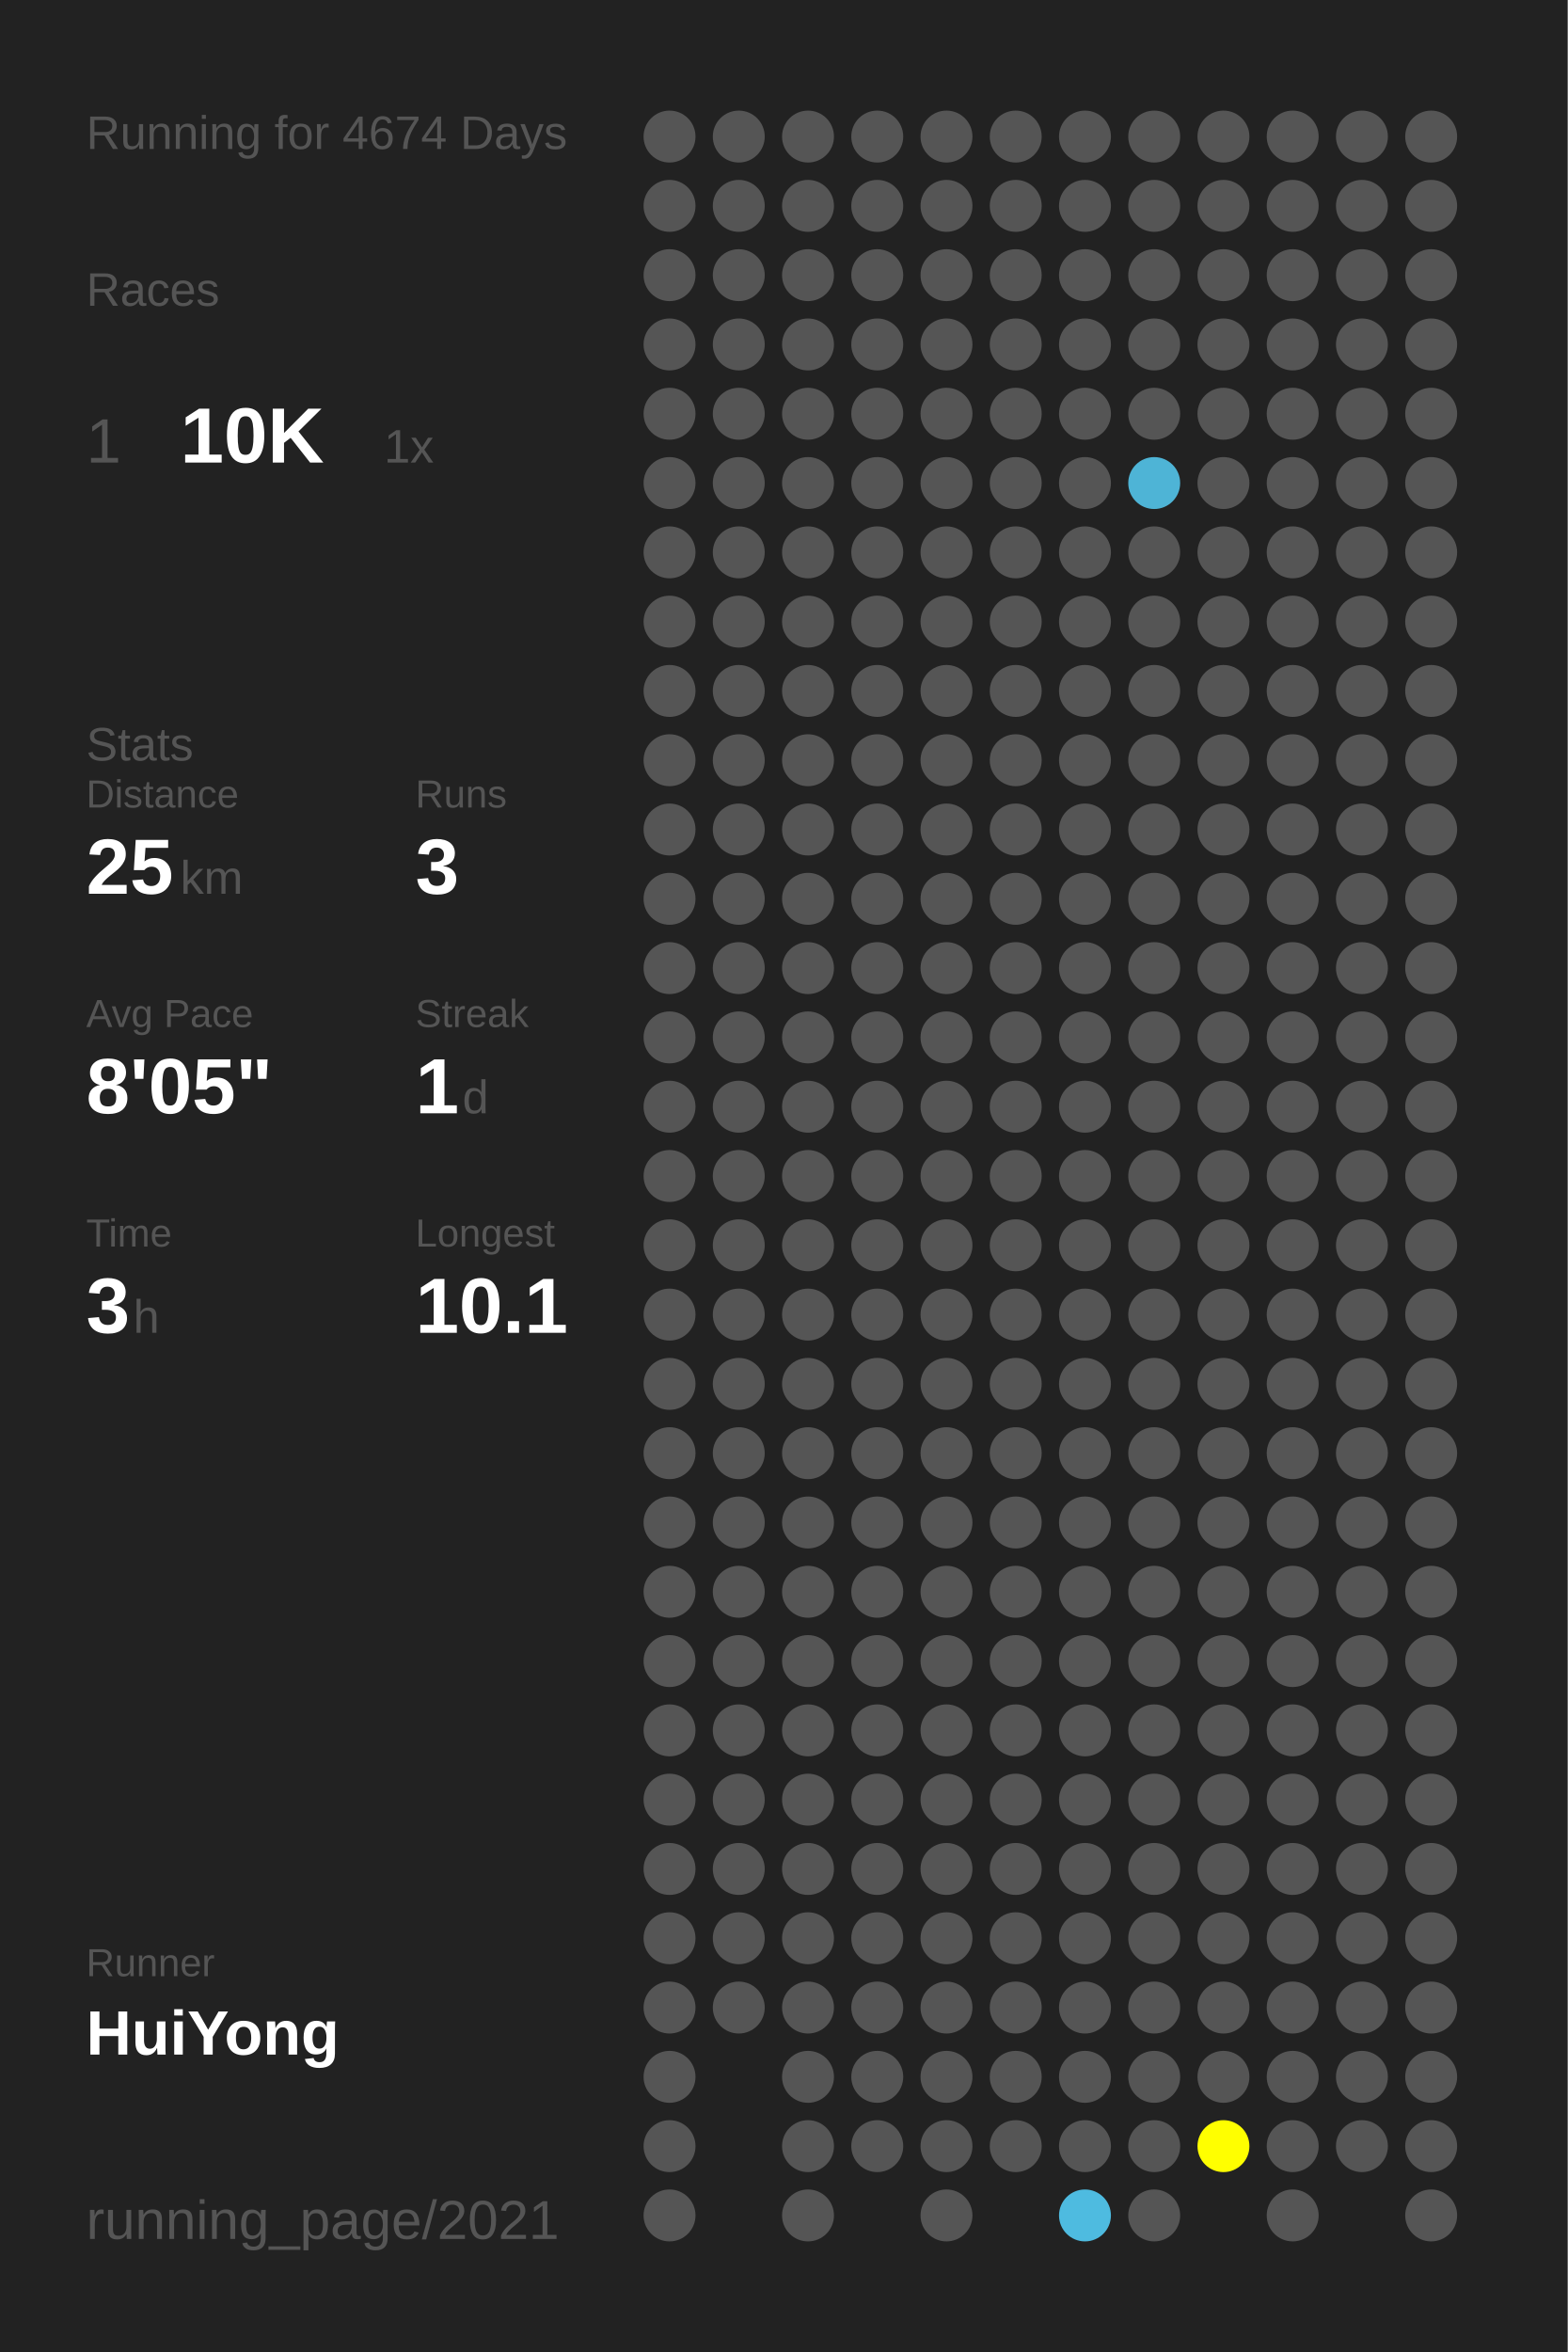
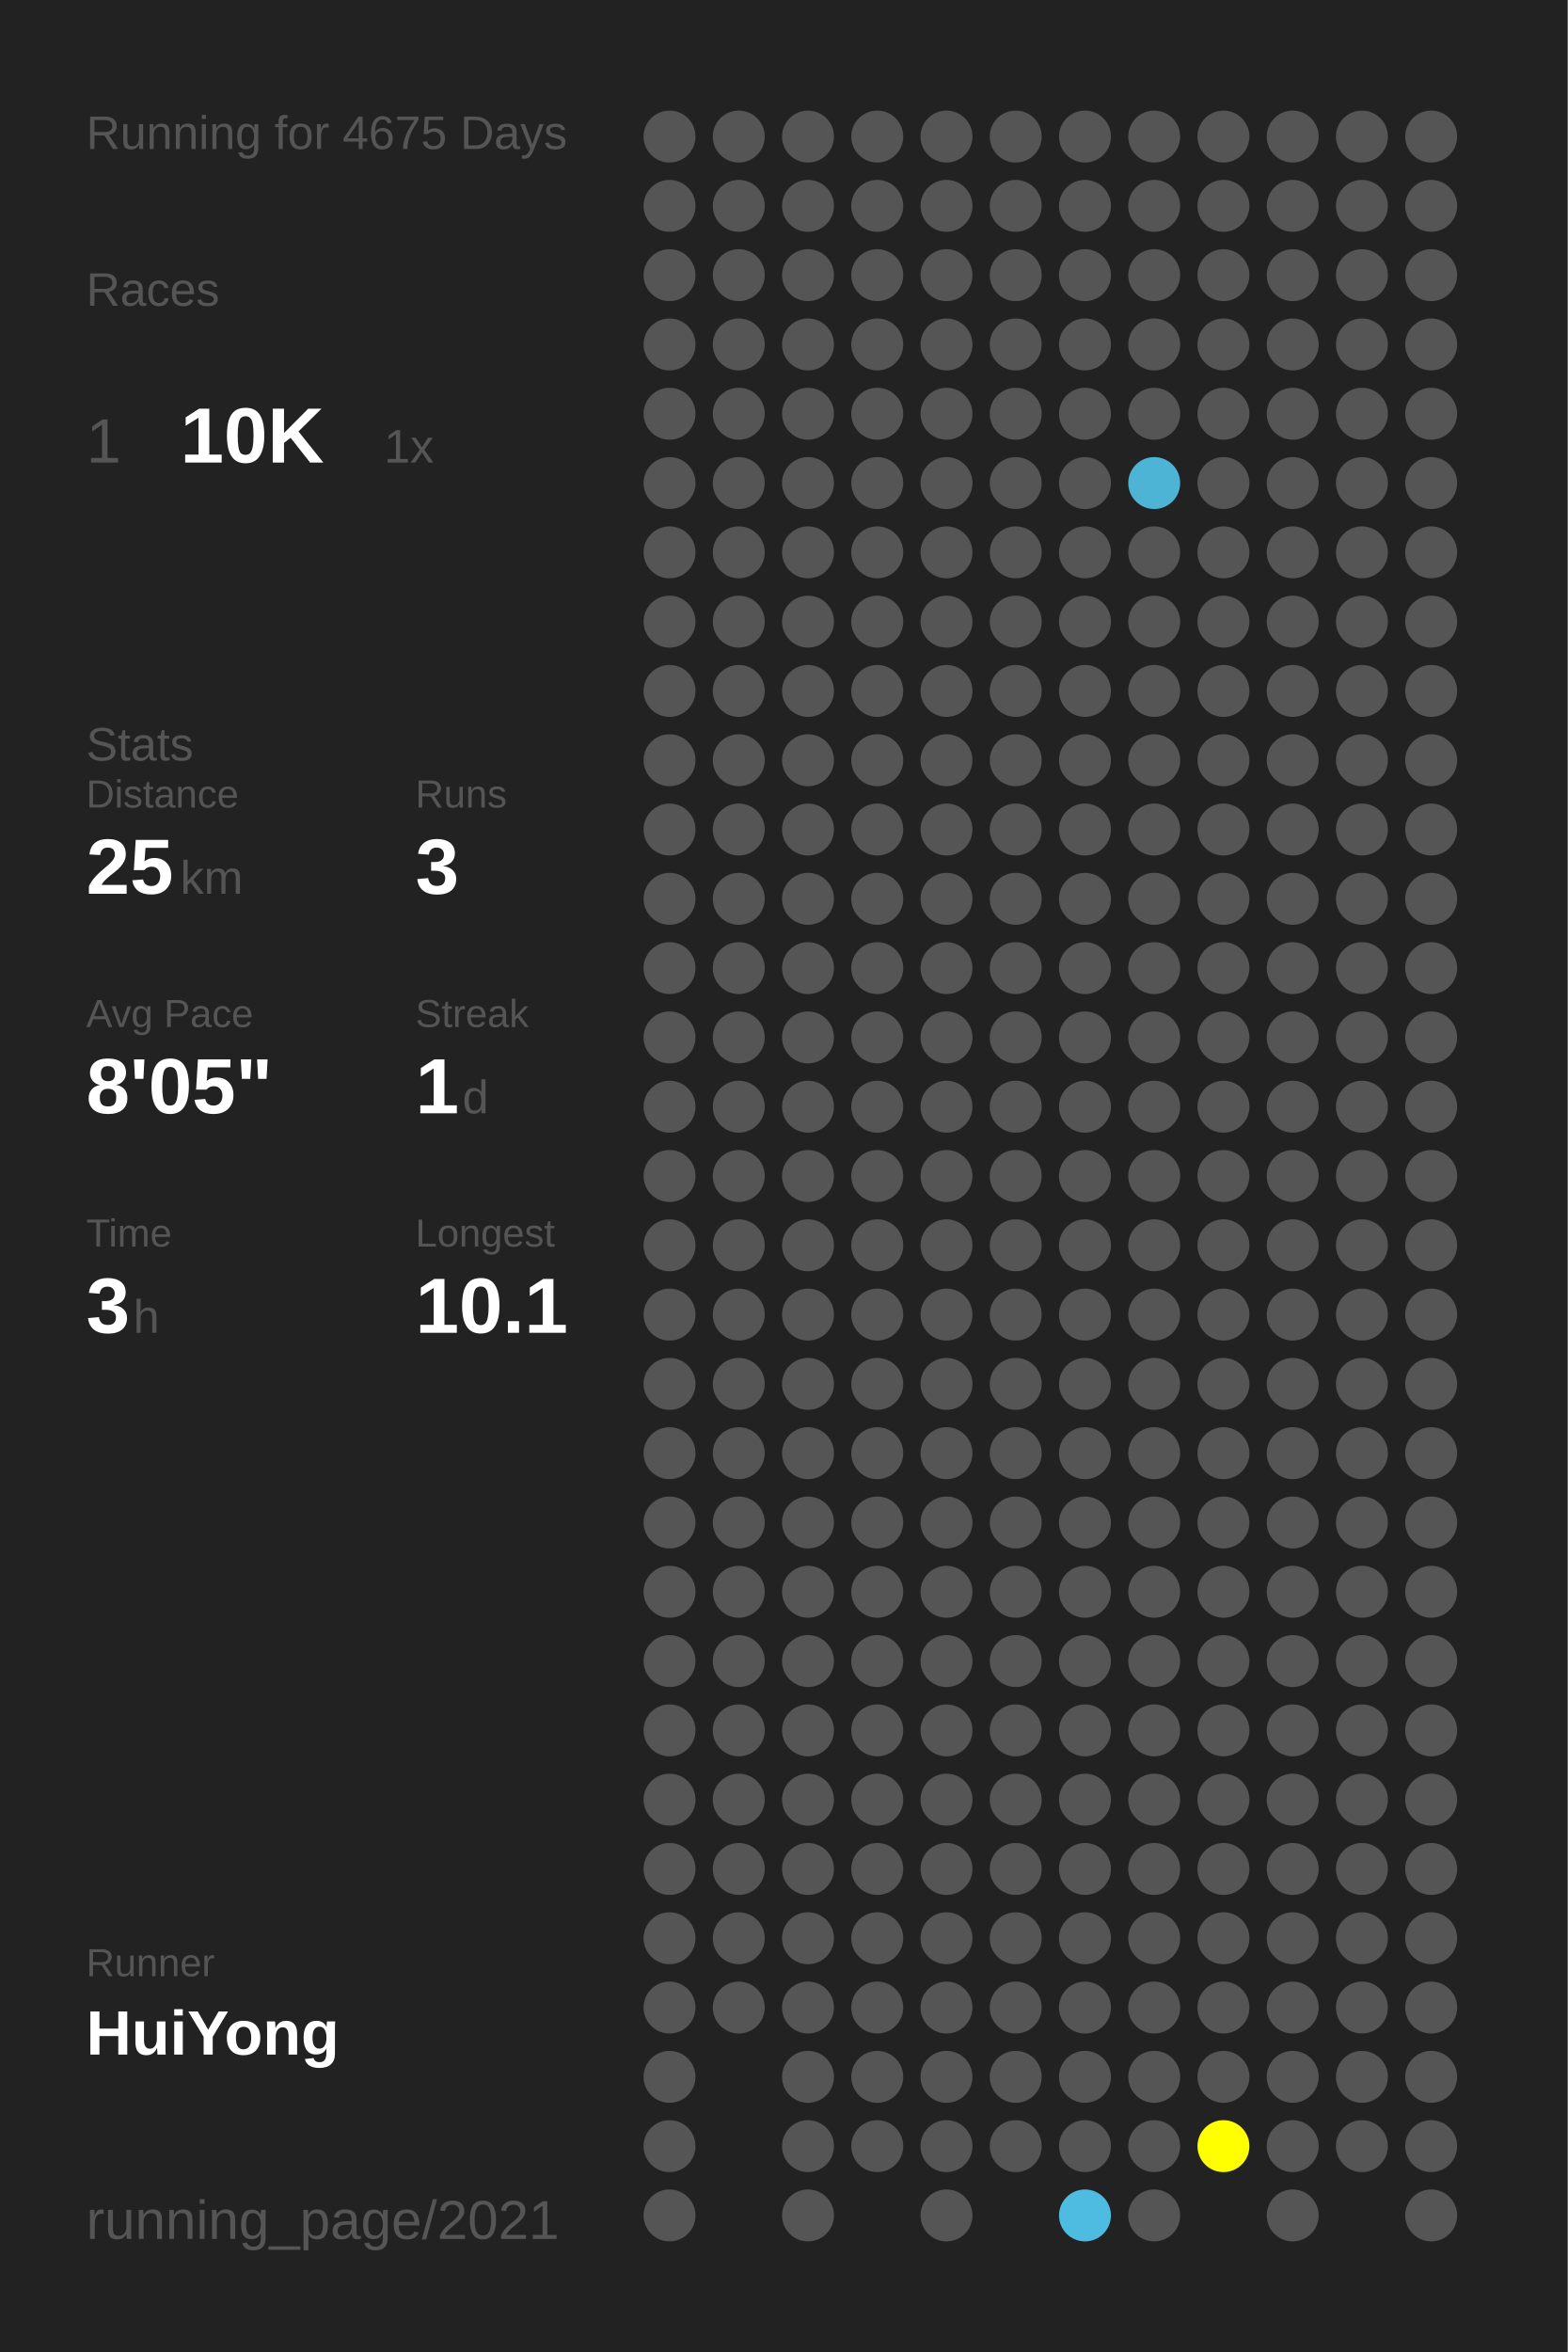
<svg xmlns="http://www.w3.org/2000/svg" baseProfile="full" height="300mm" version="1.1" viewBox="0,0,200,300" width="200mm">
  <defs />
  <rect fill="#222222" height="300" width="200" x="0" y="0" />
-   <text fill="#555555" style="font-size:6px; font-family:Arial;" x="11" y="19">Running for 4674 Days</text>
+   <text fill="#555555" style="font-size:6px; font-family:Arial;" x="11" y="19">Running for 4675 Days</text>
  <text fill="#555555" style="font-size:6px; font-family:Arial;" x="11" y="39">Races</text>
  <text fill="#555555" style="font-size:8px; font-family:Arial;" x="11" y="59">1</text>
  <text fill="#FFFFFF" style="font-size:10px; font-family:Arial; font-weight:bold;" x="23" y="59">10K</text>
  <text fill="#555555" style="font-size:6px; font-family:Arial;" x="49" y="59">1x</text>
  <text fill="#555555" style="font-size:6px; font-family:Arial;" x="11" y="97">Stats</text>
  <text fill="#555555" style="font-size:5px; font-family:Arial;" x="11" y="103">Distance</text>
  <text fill="#FFFFFF" style="font-size:10px; font-family:Arial; font-weight:bold;" x="11" y="114">25</text>
  <text fill="#555555" style="font-size:6px; font-family:Arial;" x="23" y="114">km</text>
  <text fill="#555555" style="font-size:5px; font-family:Arial;" x="53" y="103">Runs</text>
  <text fill="#FFFFFF" style="font-size:10px; font-family:Arial; font-weight:bold;" x="53" y="114">3</text>
  <text fill="#555555" style="font-size:5px; font-family:Arial;" x="11" y="131">Avg Pace</text>
  <text fill="#FFFFFF" style="font-size:10px; font-family:Arial; font-weight:bold;" x="11" y="142">8'05"</text>
  <text fill="#555555" style="font-size:5px; font-family:Arial;" x="53" y="131">Streak</text>
  <text fill="#FFFFFF" style="font-size:10px; font-family:Arial; font-weight:bold;" x="53" y="142">1</text>
  <text fill="#555555" style="font-size:6px; font-family:Arial;" x="59" y="142">d</text>
  <text fill="#555555" style="font-size:5px; font-family:Arial;" x="11" y="159">Time</text>
  <text fill="#FFFFFF" style="font-size:10px; font-family:Arial; font-weight:bold;" x="11" y="170">3</text>
  <text fill="#555555" style="font-size:6px; font-family:Arial;" x="17" y="170">h</text>
  <text fill="#555555" style="font-size:5px; font-family:Arial;" x="53" y="159">Longest</text>
  <text fill="#FFFFFF" style="font-size:10px; font-family:Arial; font-weight:bold;" x="53" y="170">10.1</text>
  <text fill="#555555" style="font-size:5px; font-family:Arial;" x="11" y="252.065">Runner</text>
  <text fill="#FFFFFF" style="font-size:8px; font-family:Arial; font-weight:bold;" x="11" y="262.065">HuiYong</text>
  <text fill="#555555" style="font-size:7px; font-family:Arial;" x="11" y="285.581">running_page/2021</text>
  <circle cx="85.417" cy="17.419" fill="#555555" r="3.312" />
  <circle cx="85.417" cy="26.258" fill="#555555" r="3.312" />
  <circle cx="85.417" cy="35.097" fill="#555555" r="3.312" />
  <circle cx="85.417" cy="43.935" fill="#555555" r="3.312" />
  <circle cx="85.417" cy="52.774" fill="#555555" r="3.312" />
  <circle cx="85.417" cy="61.613" fill="#555555" r="3.312" />
  <circle cx="85.417" cy="70.452" fill="#555555" r="3.312" />
  <circle cx="85.417" cy="79.29" fill="#555555" r="3.312" />
  <circle cx="85.417" cy="88.129" fill="#555555" r="3.312" />
  <circle cx="85.417" cy="96.968" fill="#555555" r="3.312" />
  <circle cx="85.417" cy="105.806" fill="#555555" r="3.312" />
  <circle cx="85.417" cy="114.645" fill="#555555" r="3.312" />
  <circle cx="85.417" cy="123.484" fill="#555555" r="3.312" />
  <circle cx="85.417" cy="132.323" fill="#555555" r="3.312" />
  <circle cx="85.417" cy="141.161" fill="#555555" r="3.312" />
  <circle cx="85.417" cy="150" fill="#555555" r="3.312" />
  <circle cx="85.417" cy="158.839" fill="#555555" r="3.312" />
  <circle cx="85.417" cy="167.677" fill="#555555" r="3.312" />
  <circle cx="85.417" cy="176.516" fill="#555555" r="3.312" />
  <circle cx="85.417" cy="185.355" fill="#555555" r="3.312" />
  <circle cx="85.417" cy="194.194" fill="#555555" r="3.312" />
  <circle cx="85.417" cy="203.032" fill="#555555" r="3.312" />
  <circle cx="85.417" cy="211.871" fill="#555555" r="3.312" />
  <circle cx="85.417" cy="220.71" fill="#555555" r="3.312" />
  <circle cx="85.417" cy="229.548" fill="#555555" r="3.312" />
  <circle cx="85.417" cy="238.387" fill="#555555" r="3.312" />
  <circle cx="85.417" cy="247.226" fill="#555555" r="3.312" />
  <circle cx="85.417" cy="256.065" fill="#555555" r="3.312" />
  <circle cx="85.417" cy="264.903" fill="#555555" r="3.312" />
  <circle cx="85.417" cy="273.742" fill="#555555" r="3.312" />
  <circle cx="85.417" cy="282.581" fill="#555555" r="3.312" />
  <circle cx="94.25" cy="17.419" fill="#555555" r="3.312" />
  <circle cx="94.25" cy="26.258" fill="#555555" r="3.312" />
  <circle cx="94.25" cy="35.097" fill="#555555" r="3.312" />
  <circle cx="94.25" cy="43.935" fill="#555555" r="3.312" />
  <circle cx="94.25" cy="52.774" fill="#555555" r="3.312" />
  <circle cx="94.25" cy="61.613" fill="#555555" r="3.312" />
  <circle cx="94.25" cy="70.452" fill="#555555" r="3.312" />
  <circle cx="94.25" cy="79.29" fill="#555555" r="3.312" />
  <circle cx="94.25" cy="88.129" fill="#555555" r="3.312" />
  <circle cx="94.25" cy="96.968" fill="#555555" r="3.312" />
  <circle cx="94.25" cy="105.806" fill="#555555" r="3.312" />
  <circle cx="94.25" cy="114.645" fill="#555555" r="3.312" />
  <circle cx="94.25" cy="123.484" fill="#555555" r="3.312" />
  <circle cx="94.25" cy="132.323" fill="#555555" r="3.312" />
  <circle cx="94.25" cy="141.161" fill="#555555" r="3.312" />
  <circle cx="94.25" cy="150" fill="#555555" r="3.312" />
  <circle cx="94.25" cy="158.839" fill="#555555" r="3.312" />
  <circle cx="94.25" cy="167.677" fill="#555555" r="3.312" />
  <circle cx="94.25" cy="176.516" fill="#555555" r="3.312" />
  <circle cx="94.25" cy="185.355" fill="#555555" r="3.312" />
  <circle cx="94.25" cy="194.194" fill="#555555" r="3.312" />
  <circle cx="94.25" cy="203.032" fill="#555555" r="3.312" />
  <circle cx="94.25" cy="211.871" fill="#555555" r="3.312" />
  <circle cx="94.25" cy="220.71" fill="#555555" r="3.312" />
  <circle cx="94.25" cy="229.548" fill="#555555" r="3.312" />
  <circle cx="94.25" cy="238.387" fill="#555555" r="3.312" />
  <circle cx="94.25" cy="247.226" fill="#555555" r="3.312" />
  <circle cx="94.25" cy="256.065" fill="#555555" r="3.312" />
  <circle cx="103.083" cy="17.419" fill="#555555" r="3.312" />
  <circle cx="103.083" cy="26.258" fill="#555555" r="3.312" />
  <circle cx="103.083" cy="35.097" fill="#555555" r="3.312" />
  <circle cx="103.083" cy="43.935" fill="#555555" r="3.312" />
  <circle cx="103.083" cy="52.774" fill="#555555" r="3.312" />
  <circle cx="103.083" cy="61.613" fill="#555555" r="3.312" />
  <circle cx="103.083" cy="70.452" fill="#555555" r="3.312" />
  <circle cx="103.083" cy="79.29" fill="#555555" r="3.312" />
  <circle cx="103.083" cy="88.129" fill="#555555" r="3.312" />
  <circle cx="103.083" cy="96.968" fill="#555555" r="3.312" />
  <circle cx="103.083" cy="105.806" fill="#555555" r="3.312" />
  <circle cx="103.083" cy="114.645" fill="#555555" r="3.312" />
  <circle cx="103.083" cy="123.484" fill="#555555" r="3.312" />
  <circle cx="103.083" cy="132.323" fill="#555555" r="3.312" />
  <circle cx="103.083" cy="141.161" fill="#555555" r="3.312" />
  <circle cx="103.083" cy="150" fill="#555555" r="3.312" />
  <circle cx="103.083" cy="158.839" fill="#555555" r="3.312" />
  <circle cx="103.083" cy="167.677" fill="#555555" r="3.312" />
  <circle cx="103.083" cy="176.516" fill="#555555" r="3.312" />
  <circle cx="103.083" cy="185.355" fill="#555555" r="3.312" />
  <circle cx="103.083" cy="194.194" fill="#555555" r="3.312" />
  <circle cx="103.083" cy="203.032" fill="#555555" r="3.312" />
  <circle cx="103.083" cy="211.871" fill="#555555" r="3.312" />
  <circle cx="103.083" cy="220.71" fill="#555555" r="3.312" />
  <circle cx="103.083" cy="229.548" fill="#555555" r="3.312" />
  <circle cx="103.083" cy="238.387" fill="#555555" r="3.312" />
  <circle cx="103.083" cy="247.226" fill="#555555" r="3.312" />
  <circle cx="103.083" cy="256.065" fill="#555555" r="3.312" />
  <circle cx="103.083" cy="264.903" fill="#555555" r="3.312" />
  <circle cx="103.083" cy="273.742" fill="#555555" r="3.312" />
  <circle cx="103.083" cy="282.581" fill="#555555" r="3.312" />
  <circle cx="111.917" cy="17.419" fill="#555555" r="3.312" />
  <circle cx="111.917" cy="26.258" fill="#555555" r="3.312" />
  <circle cx="111.917" cy="35.097" fill="#555555" r="3.312" />
  <circle cx="111.917" cy="43.935" fill="#555555" r="3.312" />
  <circle cx="111.917" cy="52.774" fill="#555555" r="3.312" />
  <circle cx="111.917" cy="61.613" fill="#555555" r="3.312" />
  <circle cx="111.917" cy="70.452" fill="#555555" r="3.312" />
  <circle cx="111.917" cy="79.29" fill="#555555" r="3.312" />
  <circle cx="111.917" cy="88.129" fill="#555555" r="3.312" />
  <circle cx="111.917" cy="96.968" fill="#555555" r="3.312" />
  <circle cx="111.917" cy="105.806" fill="#555555" r="3.312" />
  <circle cx="111.917" cy="114.645" fill="#555555" r="3.312" />
  <circle cx="111.917" cy="123.484" fill="#555555" r="3.312" />
  <circle cx="111.917" cy="132.323" fill="#555555" r="3.312" />
  <circle cx="111.917" cy="141.161" fill="#555555" r="3.312" />
  <circle cx="111.917" cy="150" fill="#555555" r="3.312" />
  <circle cx="111.917" cy="158.839" fill="#555555" r="3.312" />
  <circle cx="111.917" cy="167.677" fill="#555555" r="3.312" />
  <circle cx="111.917" cy="176.516" fill="#555555" r="3.312" />
  <circle cx="111.917" cy="185.355" fill="#555555" r="3.312" />
  <circle cx="111.917" cy="194.194" fill="#555555" r="3.312" />
  <circle cx="111.917" cy="203.032" fill="#555555" r="3.312" />
  <circle cx="111.917" cy="211.871" fill="#555555" r="3.312" />
  <circle cx="111.917" cy="220.71" fill="#555555" r="3.312" />
  <circle cx="111.917" cy="229.548" fill="#555555" r="3.312" />
  <circle cx="111.917" cy="238.387" fill="#555555" r="3.312" />
  <circle cx="111.917" cy="247.226" fill="#555555" r="3.312" />
  <circle cx="111.917" cy="256.065" fill="#555555" r="3.312" />
  <circle cx="111.917" cy="264.903" fill="#555555" r="3.312" />
  <circle cx="111.917" cy="273.742" fill="#555555" r="3.312" />
  <circle cx="120.75" cy="17.419" fill="#555555" r="3.312" />
  <circle cx="120.75" cy="26.258" fill="#555555" r="3.312" />
  <circle cx="120.75" cy="35.097" fill="#555555" r="3.312" />
  <circle cx="120.75" cy="43.935" fill="#555555" r="3.312" />
  <circle cx="120.75" cy="52.774" fill="#555555" r="3.312" />
  <circle cx="120.75" cy="61.613" fill="#555555" r="3.312" />
  <circle cx="120.75" cy="70.452" fill="#555555" r="3.312" />
  <circle cx="120.75" cy="79.29" fill="#555555" r="3.312" />
  <circle cx="120.75" cy="88.129" fill="#555555" r="3.312" />
  <circle cx="120.75" cy="96.968" fill="#555555" r="3.312" />
  <circle cx="120.75" cy="105.806" fill="#555555" r="3.312" />
  <circle cx="120.75" cy="114.645" fill="#555555" r="3.312" />
  <circle cx="120.75" cy="123.484" fill="#555555" r="3.312" />
  <circle cx="120.75" cy="132.323" fill="#555555" r="3.312" />
  <circle cx="120.75" cy="141.161" fill="#555555" r="3.312" />
  <circle cx="120.75" cy="150" fill="#555555" r="3.312" />
  <circle cx="120.75" cy="158.839" fill="#555555" r="3.312" />
  <circle cx="120.75" cy="167.677" fill="#555555" r="3.312" />
  <circle cx="120.75" cy="176.516" fill="#555555" r="3.312" />
  <circle cx="120.75" cy="185.355" fill="#555555" r="3.312" />
  <circle cx="120.75" cy="194.194" fill="#555555" r="3.312" />
  <circle cx="120.75" cy="203.032" fill="#555555" r="3.312" />
  <circle cx="120.75" cy="211.871" fill="#555555" r="3.312" />
  <circle cx="120.75" cy="220.71" fill="#555555" r="3.312" />
  <circle cx="120.75" cy="229.548" fill="#555555" r="3.312" />
  <circle cx="120.75" cy="238.387" fill="#555555" r="3.312" />
  <circle cx="120.75" cy="247.226" fill="#555555" r="3.312" />
  <circle cx="120.75" cy="256.065" fill="#555555" r="3.312" />
  <circle cx="120.75" cy="264.903" fill="#555555" r="3.312" />
  <circle cx="120.75" cy="273.742" fill="#555555" r="3.312" />
  <circle cx="120.75" cy="282.581" fill="#555555" r="3.312" />
  <circle cx="129.583" cy="17.419" fill="#555555" r="3.312" />
  <circle cx="129.583" cy="26.258" fill="#555555" r="3.312" />
  <circle cx="129.583" cy="35.097" fill="#555555" r="3.312" />
  <circle cx="129.583" cy="43.935" fill="#555555" r="3.312" />
  <circle cx="129.583" cy="52.774" fill="#555555" r="3.312" />
  <circle cx="129.583" cy="61.613" fill="#555555" r="3.312" />
  <circle cx="129.583" cy="70.452" fill="#555555" r="3.312" />
  <circle cx="129.583" cy="79.29" fill="#555555" r="3.312" />
  <circle cx="129.583" cy="88.129" fill="#555555" r="3.312" />
  <circle cx="129.583" cy="96.968" fill="#555555" r="3.312" />
  <circle cx="129.583" cy="105.806" fill="#555555" r="3.312" />
  <circle cx="129.583" cy="114.645" fill="#555555" r="3.312" />
  <circle cx="129.583" cy="123.484" fill="#555555" r="3.312" />
  <circle cx="129.583" cy="132.323" fill="#555555" r="3.312" />
  <circle cx="129.583" cy="141.161" fill="#555555" r="3.312" />
  <circle cx="129.583" cy="150" fill="#555555" r="3.312" />
  <circle cx="129.583" cy="158.839" fill="#555555" r="3.312" />
  <circle cx="129.583" cy="167.677" fill="#555555" r="3.312" />
  <circle cx="129.583" cy="176.516" fill="#555555" r="3.312" />
  <circle cx="129.583" cy="185.355" fill="#555555" r="3.312" />
  <circle cx="129.583" cy="194.194" fill="#555555" r="3.312" />
  <circle cx="129.583" cy="203.032" fill="#555555" r="3.312" />
  <circle cx="129.583" cy="211.871" fill="#555555" r="3.312" />
  <circle cx="129.583" cy="220.71" fill="#555555" r="3.312" />
  <circle cx="129.583" cy="229.548" fill="#555555" r="3.312" />
  <circle cx="129.583" cy="238.387" fill="#555555" r="3.312" />
  <circle cx="129.583" cy="247.226" fill="#555555" r="3.312" />
  <circle cx="129.583" cy="256.065" fill="#555555" r="3.312" />
  <circle cx="129.583" cy="264.903" fill="#555555" r="3.312" />
  <circle cx="129.583" cy="273.742" fill="#555555" r="3.312" />
  <circle cx="138.417" cy="17.419" fill="#555555" r="3.312" />
  <circle cx="138.417" cy="26.258" fill="#555555" r="3.312" />
  <circle cx="138.417" cy="35.097" fill="#555555" r="3.312" />
  <circle cx="138.417" cy="43.935" fill="#555555" r="3.312" />
  <circle cx="138.417" cy="52.774" fill="#555555" r="3.312" />
  <circle cx="138.417" cy="61.613" fill="#555555" r="3.312" />
  <circle cx="138.417" cy="70.452" fill="#555555" r="3.312" />
  <circle cx="138.417" cy="79.29" fill="#555555" r="3.312" />
  <circle cx="138.417" cy="88.129" fill="#555555" r="3.312" />
  <circle cx="138.417" cy="96.968" fill="#555555" r="3.312" />
  <circle cx="138.417" cy="105.806" fill="#555555" r="3.312" />
  <circle cx="138.417" cy="114.645" fill="#555555" r="3.312" />
  <circle cx="138.417" cy="123.484" fill="#555555" r="3.312" />
  <circle cx="138.417" cy="132.323" fill="#555555" r="3.312" />
  <circle cx="138.417" cy="141.161" fill="#555555" r="3.312" />
  <circle cx="138.417" cy="150" fill="#555555" r="3.312" />
  <circle cx="138.417" cy="158.839" fill="#555555" r="3.312" />
  <circle cx="138.417" cy="167.677" fill="#555555" r="3.312" />
  <circle cx="138.417" cy="176.516" fill="#555555" r="3.312" />
  <circle cx="138.417" cy="185.355" fill="#555555" r="3.312" />
  <circle cx="138.417" cy="194.194" fill="#555555" r="3.312" />
  <circle cx="138.417" cy="203.032" fill="#555555" r="3.312" />
  <circle cx="138.417" cy="211.871" fill="#555555" r="3.312" />
  <circle cx="138.417" cy="220.71" fill="#555555" r="3.312" />
  <circle cx="138.417" cy="229.548" fill="#555555" r="3.312" />
  <circle cx="138.417" cy="238.387" fill="#555555" r="3.312" />
  <circle cx="138.417" cy="247.226" fill="#555555" r="3.312" />
  <circle cx="138.417" cy="256.065" fill="#555555" r="3.312" />
  <circle cx="138.417" cy="264.903" fill="#555555" r="3.312" />
  <circle cx="138.417" cy="273.742" fill="#555555" r="3.312" />
  <circle cx="138.417" cy="282.581" fill="#4ebbe0" r="3.312" />
  <circle cx="147.25" cy="17.419" fill="#555555" r="3.312" />
  <circle cx="147.25" cy="26.258" fill="#555555" r="3.312" />
  <circle cx="147.25" cy="35.097" fill="#555555" r="3.312" />
  <circle cx="147.25" cy="43.935" fill="#555555" r="3.312" />
  <circle cx="147.25" cy="52.774" fill="#555555" r="3.312" />
  <circle cx="147.25" cy="61.613" fill="#4eb4d6" r="3.312" />
  <circle cx="147.25" cy="70.452" fill="#555555" r="3.312" />
  <circle cx="147.25" cy="79.29" fill="#555555" r="3.312" />
  <circle cx="147.25" cy="88.129" fill="#555555" r="3.312" />
  <circle cx="147.25" cy="96.968" fill="#555555" r="3.312" />
  <circle cx="147.25" cy="105.806" fill="#555555" r="3.312" />
  <circle cx="147.25" cy="114.645" fill="#555555" r="3.312" />
  <circle cx="147.25" cy="123.484" fill="#555555" r="3.312" />
  <circle cx="147.25" cy="132.323" fill="#555555" r="3.312" />
  <circle cx="147.25" cy="141.161" fill="#555555" r="3.312" />
  <circle cx="147.25" cy="150" fill="#555555" r="3.312" />
  <circle cx="147.25" cy="158.839" fill="#555555" r="3.312" />
  <circle cx="147.25" cy="167.677" fill="#555555" r="3.312" />
  <circle cx="147.25" cy="176.516" fill="#555555" r="3.312" />
  <circle cx="147.25" cy="185.355" fill="#555555" r="3.312" />
  <circle cx="147.25" cy="194.194" fill="#555555" r="3.312" />
  <circle cx="147.25" cy="203.032" fill="#555555" r="3.312" />
  <circle cx="147.25" cy="211.871" fill="#555555" r="3.312" />
  <circle cx="147.25" cy="220.71" fill="#555555" r="3.312" />
  <circle cx="147.25" cy="229.548" fill="#555555" r="3.312" />
  <circle cx="147.25" cy="238.387" fill="#555555" r="3.312" />
  <circle cx="147.25" cy="247.226" fill="#555555" r="3.312" />
  <circle cx="147.25" cy="256.065" fill="#555555" r="3.312" />
  <circle cx="147.25" cy="264.903" fill="#555555" r="3.312" />
  <circle cx="147.25" cy="273.742" fill="#555555" r="3.312" />
  <circle cx="147.25" cy="282.581" fill="#555555" r="3.312" />
  <circle cx="156.083" cy="17.419" fill="#555555" r="3.312" />
  <circle cx="156.083" cy="26.258" fill="#555555" r="3.312" />
  <circle cx="156.083" cy="35.097" fill="#555555" r="3.312" />
  <circle cx="156.083" cy="43.935" fill="#555555" r="3.312" />
  <circle cx="156.083" cy="52.774" fill="#555555" r="3.312" />
  <circle cx="156.083" cy="61.613" fill="#555555" r="3.312" />
  <circle cx="156.083" cy="70.452" fill="#555555" r="3.312" />
  <circle cx="156.083" cy="79.29" fill="#555555" r="3.312" />
  <circle cx="156.083" cy="88.129" fill="#555555" r="3.312" />
  <circle cx="156.083" cy="96.968" fill="#555555" r="3.312" />
  <circle cx="156.083" cy="105.806" fill="#555555" r="3.312" />
  <circle cx="156.083" cy="114.645" fill="#555555" r="3.312" />
  <circle cx="156.083" cy="123.484" fill="#555555" r="3.312" />
  <circle cx="156.083" cy="132.323" fill="#555555" r="3.312" />
  <circle cx="156.083" cy="141.161" fill="#555555" r="3.312" />
  <circle cx="156.083" cy="150" fill="#555555" r="3.312" />
  <circle cx="156.083" cy="158.839" fill="#555555" r="3.312" />
  <circle cx="156.083" cy="167.677" fill="#555555" r="3.312" />
  <circle cx="156.083" cy="176.516" fill="#555555" r="3.312" />
  <circle cx="156.083" cy="185.355" fill="#555555" r="3.312" />
  <circle cx="156.083" cy="194.194" fill="#555555" r="3.312" />
  <circle cx="156.083" cy="203.032" fill="#555555" r="3.312" />
  <circle cx="156.083" cy="211.871" fill="#555555" r="3.312" />
  <circle cx="156.083" cy="220.71" fill="#555555" r="3.312" />
  <circle cx="156.083" cy="229.548" fill="#555555" r="3.312" />
  <circle cx="156.083" cy="238.387" fill="#555555" r="3.312" />
  <circle cx="156.083" cy="247.226" fill="#555555" r="3.312" />
  <circle cx="156.083" cy="256.065" fill="#555555" r="3.312" />
  <circle cx="156.083" cy="264.903" fill="#555555" r="3.312" />
  <circle cx="156.083" cy="273.742" fill="#FFFF00" r="3.312" />
  <circle cx="164.917" cy="17.419" fill="#555555" r="3.312" />
  <circle cx="164.917" cy="26.258" fill="#555555" r="3.312" />
  <circle cx="164.917" cy="35.097" fill="#555555" r="3.312" />
  <circle cx="164.917" cy="43.935" fill="#555555" r="3.312" />
  <circle cx="164.917" cy="52.774" fill="#555555" r="3.312" />
  <circle cx="164.917" cy="61.613" fill="#555555" r="3.312" />
  <circle cx="164.917" cy="70.452" fill="#555555" r="3.312" />
  <circle cx="164.917" cy="79.29" fill="#555555" r="3.312" />
  <circle cx="164.917" cy="88.129" fill="#555555" r="3.312" />
  <circle cx="164.917" cy="96.968" fill="#555555" r="3.312" />
  <circle cx="164.917" cy="105.806" fill="#555555" r="3.312" />
  <circle cx="164.917" cy="114.645" fill="#555555" r="3.312" />
  <circle cx="164.917" cy="123.484" fill="#555555" r="3.312" />
  <circle cx="164.917" cy="132.323" fill="#555555" r="3.312" />
  <circle cx="164.917" cy="141.161" fill="#555555" r="3.312" />
  <circle cx="164.917" cy="150" fill="#555555" r="3.312" />
  <circle cx="164.917" cy="158.839" fill="#555555" r="3.312" />
  <circle cx="164.917" cy="167.677" fill="#555555" r="3.312" />
  <circle cx="164.917" cy="176.516" fill="#555555" r="3.312" />
  <circle cx="164.917" cy="185.355" fill="#555555" r="3.312" />
  <circle cx="164.917" cy="194.194" fill="#555555" r="3.312" />
  <circle cx="164.917" cy="203.032" fill="#555555" r="3.312" />
  <circle cx="164.917" cy="211.871" fill="#555555" r="3.312" />
  <circle cx="164.917" cy="220.71" fill="#555555" r="3.312" />
  <circle cx="164.917" cy="229.548" fill="#555555" r="3.312" />
  <circle cx="164.917" cy="238.387" fill="#555555" r="3.312" />
  <circle cx="164.917" cy="247.226" fill="#555555" r="3.312" />
  <circle cx="164.917" cy="256.065" fill="#555555" r="3.312" />
  <circle cx="164.917" cy="264.903" fill="#555555" r="3.312" />
  <circle cx="164.917" cy="273.742" fill="#555555" r="3.312" />
  <circle cx="164.917" cy="282.581" fill="#555555" r="3.312" />
  <circle cx="173.75" cy="17.419" fill="#555555" r="3.312" />
  <circle cx="173.75" cy="26.258" fill="#555555" r="3.312" />
  <circle cx="173.75" cy="35.097" fill="#555555" r="3.312" />
  <circle cx="173.75" cy="43.935" fill="#555555" r="3.312" />
  <circle cx="173.75" cy="52.774" fill="#555555" r="3.312" />
  <circle cx="173.75" cy="61.613" fill="#555555" r="3.312" />
  <circle cx="173.75" cy="70.452" fill="#555555" r="3.312" />
  <circle cx="173.75" cy="79.29" fill="#555555" r="3.312" />
  <circle cx="173.75" cy="88.129" fill="#555555" r="3.312" />
  <circle cx="173.75" cy="96.968" fill="#555555" r="3.312" />
  <circle cx="173.75" cy="105.806" fill="#555555" r="3.312" />
  <circle cx="173.75" cy="114.645" fill="#555555" r="3.312" />
  <circle cx="173.75" cy="123.484" fill="#555555" r="3.312" />
  <circle cx="173.75" cy="132.323" fill="#555555" r="3.312" />
  <circle cx="173.75" cy="141.161" fill="#555555" r="3.312" />
  <circle cx="173.75" cy="150" fill="#555555" r="3.312" />
  <circle cx="173.75" cy="158.839" fill="#555555" r="3.312" />
  <circle cx="173.75" cy="167.677" fill="#555555" r="3.312" />
  <circle cx="173.75" cy="176.516" fill="#555555" r="3.312" />
  <circle cx="173.75" cy="185.355" fill="#555555" r="3.312" />
  <circle cx="173.75" cy="194.194" fill="#555555" r="3.312" />
  <circle cx="173.75" cy="203.032" fill="#555555" r="3.312" />
  <circle cx="173.75" cy="211.871" fill="#555555" r="3.312" />
  <circle cx="173.75" cy="220.71" fill="#555555" r="3.312" />
  <circle cx="173.75" cy="229.548" fill="#555555" r="3.312" />
  <circle cx="173.75" cy="238.387" fill="#555555" r="3.312" />
  <circle cx="173.75" cy="247.226" fill="#555555" r="3.312" />
  <circle cx="173.75" cy="256.065" fill="#555555" r="3.312" />
  <circle cx="173.75" cy="264.903" fill="#555555" r="3.312" />
  <circle cx="173.75" cy="273.742" fill="#555555" r="3.312" />
  <circle cx="182.583" cy="17.419" fill="#555555" r="3.312" />
  <circle cx="182.583" cy="26.258" fill="#555555" r="3.312" />
  <circle cx="182.583" cy="35.097" fill="#555555" r="3.312" />
  <circle cx="182.583" cy="43.935" fill="#555555" r="3.312" />
  <circle cx="182.583" cy="52.774" fill="#555555" r="3.312" />
  <circle cx="182.583" cy="61.613" fill="#555555" r="3.312" />
  <circle cx="182.583" cy="70.452" fill="#555555" r="3.312" />
  <circle cx="182.583" cy="79.29" fill="#555555" r="3.312" />
  <circle cx="182.583" cy="88.129" fill="#555555" r="3.312" />
  <circle cx="182.583" cy="96.968" fill="#555555" r="3.312" />
  <circle cx="182.583" cy="105.806" fill="#555555" r="3.312" />
  <circle cx="182.583" cy="114.645" fill="#555555" r="3.312" />
  <circle cx="182.583" cy="123.484" fill="#555555" r="3.312" />
  <circle cx="182.583" cy="132.323" fill="#555555" r="3.312" />
  <circle cx="182.583" cy="141.161" fill="#555555" r="3.312" />
  <circle cx="182.583" cy="150" fill="#555555" r="3.312" />
  <circle cx="182.583" cy="158.839" fill="#555555" r="3.312" />
  <circle cx="182.583" cy="167.677" fill="#555555" r="3.312" />
  <circle cx="182.583" cy="176.516" fill="#555555" r="3.312" />
  <circle cx="182.583" cy="185.355" fill="#555555" r="3.312" />
  <circle cx="182.583" cy="194.194" fill="#555555" r="3.312" />
  <circle cx="182.583" cy="203.032" fill="#555555" r="3.312" />
  <circle cx="182.583" cy="211.871" fill="#555555" r="3.312" />
  <circle cx="182.583" cy="220.71" fill="#555555" r="3.312" />
  <circle cx="182.583" cy="229.548" fill="#555555" r="3.312" />
  <circle cx="182.583" cy="238.387" fill="#555555" r="3.312" />
  <circle cx="182.583" cy="247.226" fill="#555555" r="3.312" />
  <circle cx="182.583" cy="256.065" fill="#555555" r="3.312" />
  <circle cx="182.583" cy="264.903" fill="#555555" r="3.312" />
  <circle cx="182.583" cy="273.742" fill="#555555" r="3.312" />
  <circle cx="182.583" cy="282.581" fill="#555555" r="3.312" />
</svg>
